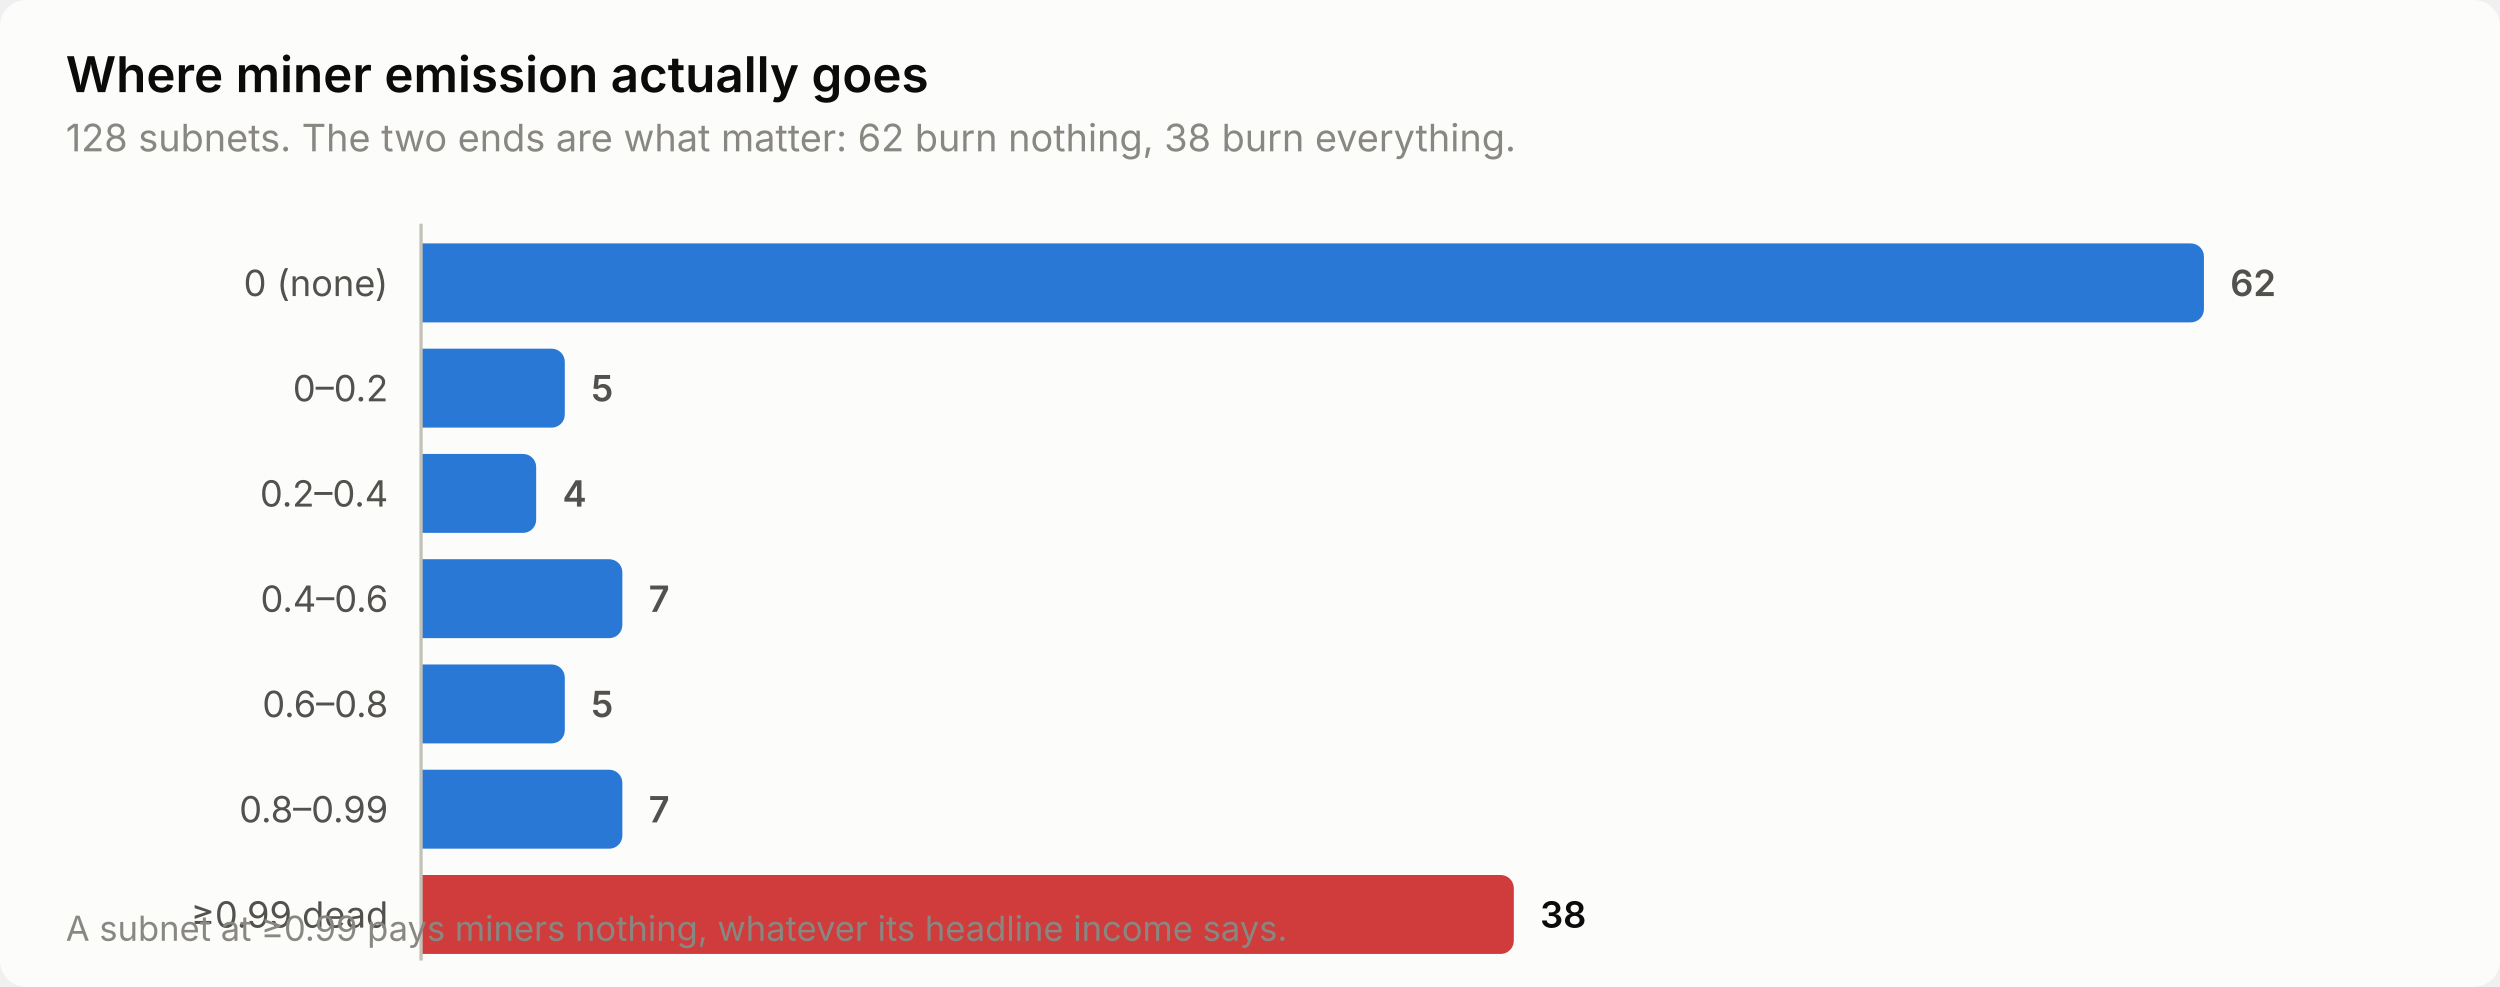
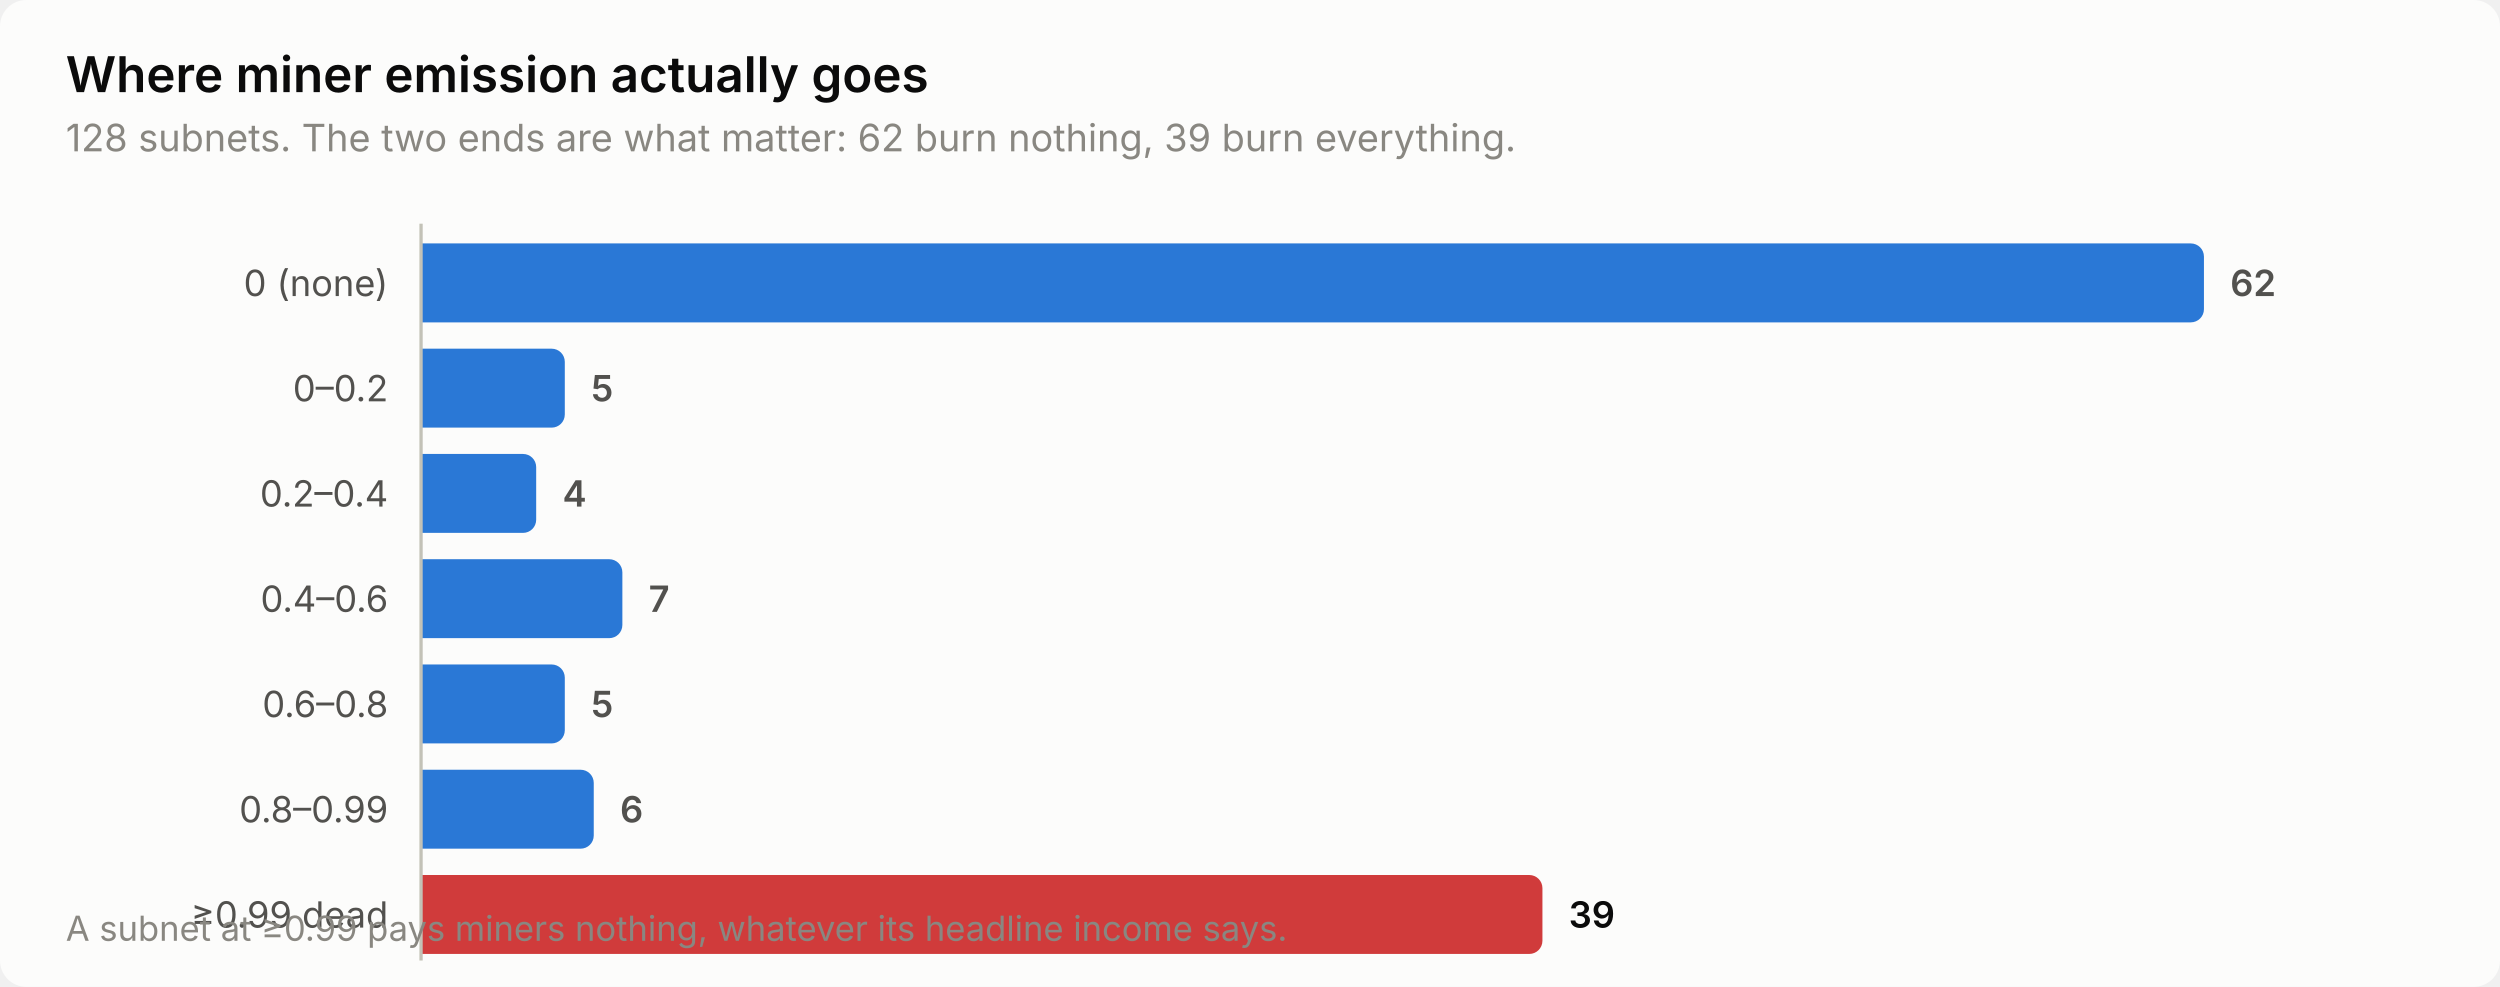
<svg xmlns="http://www.w3.org/2000/svg" width="760" height="300" viewBox="0 0 760 300" role="img" aria-label="Where miner emission actually goes">
  <style>
    text { font-family: system-ui, -apple-system, 'Segoe UI', sans-serif; }
    .t-title { font-size: 15px; font-weight: 600; }
    .t-sub { font-size: 11.5px; }
    .t-lab { font-size: 11px; }
    .t-val { font-size: 11px; font-weight: 600; font-variant-numeric: tabular-nums; }
    .t-tick { font-size: 10.5px; font-variant-numeric: tabular-nums; }

    .surface { fill: #fcfcfb; }
    .ink { fill: #0b0b0b; }
    .ink2 { fill: #52514e; }
    .muted { fill: #898781; }
    .grid { stroke: #e1e0d9; }
    .axis { stroke: #c3c2b7; }
    .accent { fill: #2a78d6; }
    .critical { fill: #d03b3b; }
    .deemph { fill: #d8d7d0; }

    @media (prefers-color-scheme: dark) {
      .surface { fill: #1a1a19; }
      .ink { fill: #ffffff; }
      .ink2 { fill: #c3c2b7; }
      .muted { fill: #898781; }
      .grid { stroke: #2c2c2a; }
      .axis { stroke: #383835; }
      .accent { fill: #3987e5; }
      .deemph { fill: #3a3a37; }
    }
</style>
  <rect class="surface" width="760" height="300" rx="8" />
  <text class="ink t-title" x="20" y="28">Where miner emission actually goes</text>
-   <text class="muted t-sub" x="20" y="46">128 subnets. The two ends are what matter: 62 burn nothing, 38 burn everything.</text>
+   <text class="muted t-sub" x="20" y="46">128 subnets. The two ends are what matter: 62 burn nothing, 39 burn everything.</text>
  <text class="ink2 t-lab" x="118" y="90" text-anchor="end">0 (none)</text>
  <path class="accent" d="M128.0,74.0 H666.0 a4.0,4.0 0 0 1 4.0,4.0 V94.0 a4.0,4.0 0 0 1 -4.0,4.0 H128.0 Z" />
  <text class="ink2 t-val" x="678.0" y="90">62</text>
  <text class="ink2 t-lab" x="118" y="122" text-anchor="end">0–0.2</text>
  <path class="accent" d="M128.0,106.0 H167.7 a4.0,4.0 0 0 1 4.0,4.0 V126.0 a4.0,4.0 0 0 1 -4.0,4.0 H128.0 Z" />
  <text class="ink2 t-val" x="179.7" y="122">5</text>
  <text class="ink2 t-lab" x="118" y="154" text-anchor="end">0.2–0.4</text>
  <path class="accent" d="M128.0,138.0 H159.0 a4.0,4.0 0 0 1 4.0,4.0 V158.0 a4.0,4.0 0 0 1 -4.0,4.0 H128.0 Z" />
  <text class="ink2 t-val" x="171.0" y="154">4</text>
  <text class="ink2 t-lab" x="118" y="186" text-anchor="end">0.4–0.6</text>
  <path class="accent" d="M128.0,170.0 H185.2 a4.0,4.0 0 0 1 4.0,4.0 V190.0 a4.0,4.0 0 0 1 -4.0,4.0 H128.0 Z" />
  <text class="ink2 t-val" x="197.2" y="186">7</text>
  <text class="ink2 t-lab" x="118" y="218" text-anchor="end">0.6–0.8</text>
  <path class="accent" d="M128.0,202.0 H167.7 a4.0,4.0 0 0 1 4.0,4.0 V222.0 a4.0,4.0 0 0 1 -4.0,4.0 H128.0 Z" />
  <text class="ink2 t-val" x="179.7" y="218">5</text>
  <text class="ink2 t-lab" x="118" y="250" text-anchor="end">0.8–0.99</text>
-   <path class="accent" d="M128.0,234.0 H185.2 a4.0,4.0 0 0 1 4.0,4.0 V254.0 a4.0,4.0 0 0 1 -4.0,4.0 H128.0 Z" />
-   <text class="ink2 t-val" x="197.2" y="250">7</text>
+   <path class="accent" d="M128.0,234.0 H176.5 a4.0,4.0 0 0 1 4.0,4.0 V254.0 a4.0,4.0 0 0 1 -4.0,4.0 H128.0 Z" />
+   <text class="ink2 t-val" x="188.5" y="250">6</text>
  <text class="ink2 t-lab" x="118" y="282" text-anchor="end">≥0.99 dead</text>
-   <path class="critical" d="M128.0,266.0 H456.2 a4.0,4.0 0 0 1 4.0,4.0 V286.0 a4.0,4.0 0 0 1 -4.0,4.0 H128.0 Z" />
-   <text class="ink t-val" x="468.2" y="282">38</text>
+   <path class="critical" d="M128.0,266.0 H464.9 a4.0,4.0 0 0 1 4.0,4.0 V286.0 a4.0,4.0 0 0 1 -4.0,4.0 H128.0 Z" />
+   <text class="ink t-val" x="476.9" y="282">39</text>
  <line class="axis" x1="128" y1="68" x2="128" y2="292" stroke-width="1" />
  <text class="muted t-tick" x="20" y="286">A subnet at ≥0.99 pays miners nothing, whatever its headline income says.</text>
</svg>
